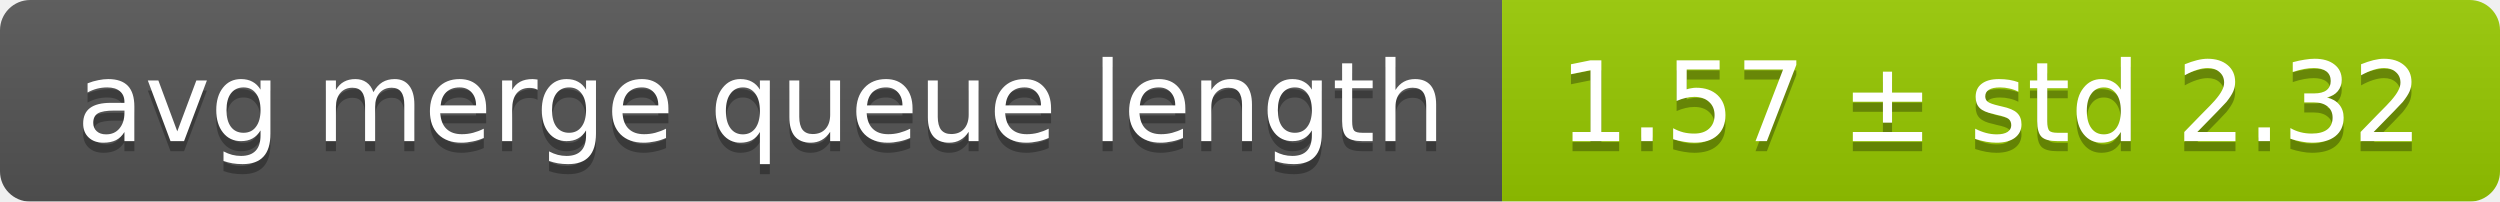
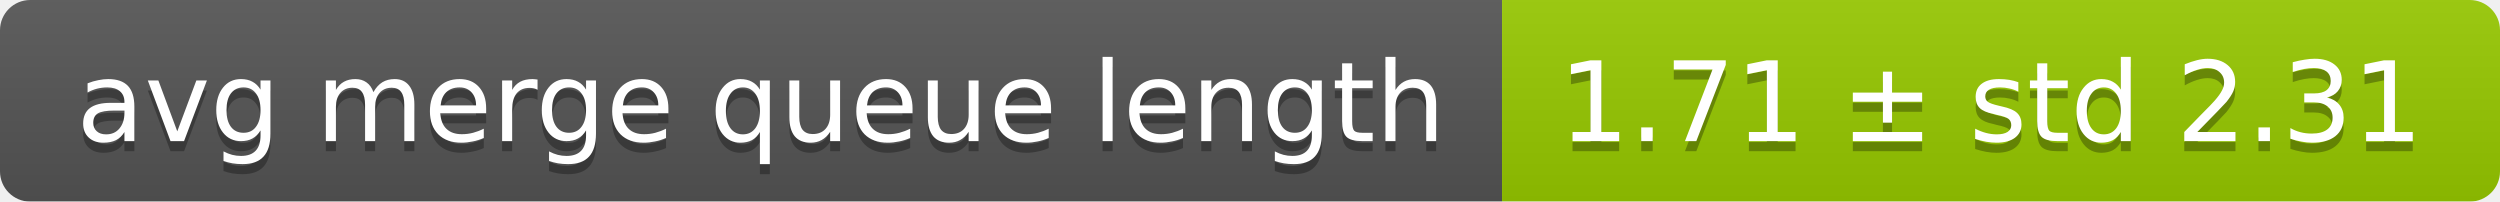
<svg xmlns="http://www.w3.org/2000/svg" width="248" height="20">
  <linearGradient id="smooth" x2="0" y2="100%">
    <stop offset="0" stop-color="#bbb" stop-opacity=".1" />
    <stop offset="1" stop-opacity=".1" />
  </linearGradient>
  <mask id="round">
    <rect width="248" height="20" rx="3" fill="#fff" />
  </mask>
  <g mask="url(#round)">
    <rect width="149" height="20" fill="#555" />
    <rect x="149" width="99" height="20" fill="#97ca00" />
    <rect width="248" height="20" fill="url(#smooth)" />
  </g>
  <g fill="#fff" text-anchor="middle" font-family="DejaVu Sans,Verdana,Geneva,sans-serif" font-size="11">
    <text x="75.5" y="15" fill="#010101" fill-opacity=".3">avg merge queue length</text>
    <text x="75.5" y="14">avg merge queue length</text>
-     <text x="197.5" y="15" fill="#010101" fill-opacity=".3">1.57 ± std 2.32</text>
-     <text x="197.5" y="14">1.57 ± std 2.32</text>
+     <text x="197.5" y="15" fill="#010101" fill-opacity=".3">1.71 ± std 2.31</text>
+     <text x="197.5" y="14">1.71 ± std 2.31</text>
  </g>
</svg>
